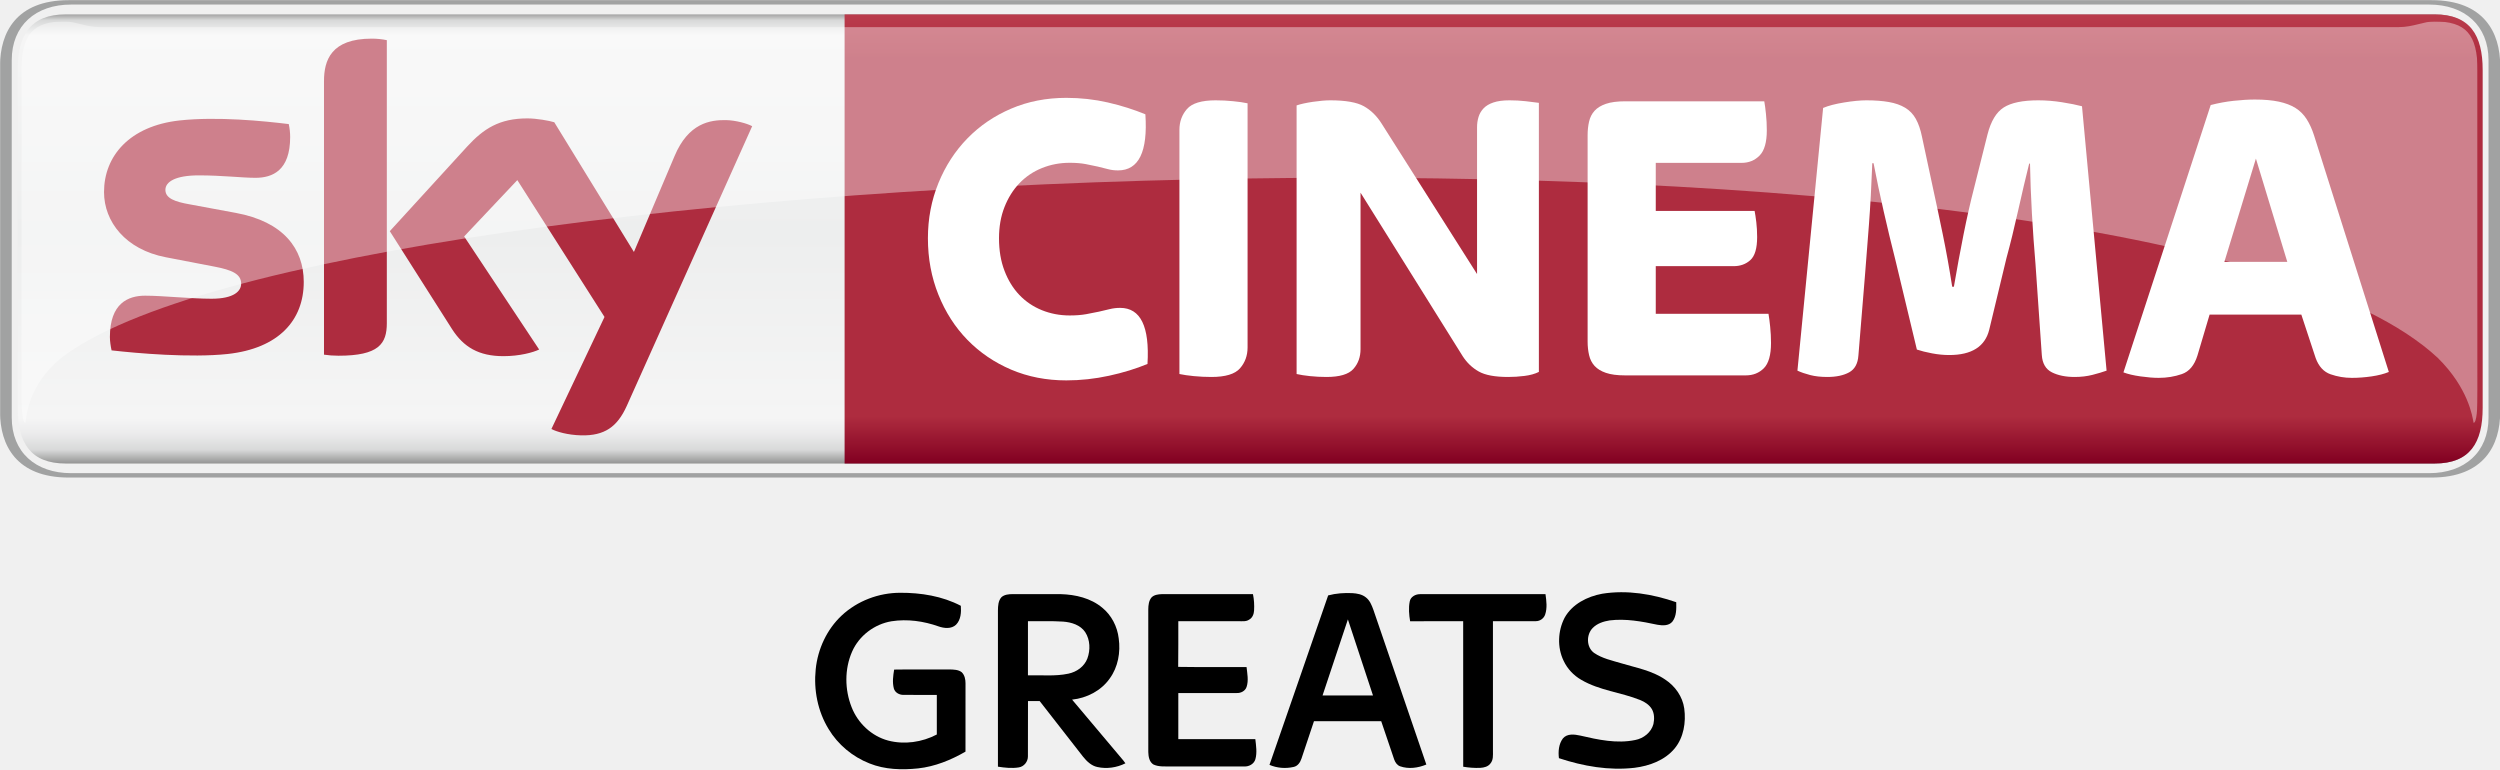
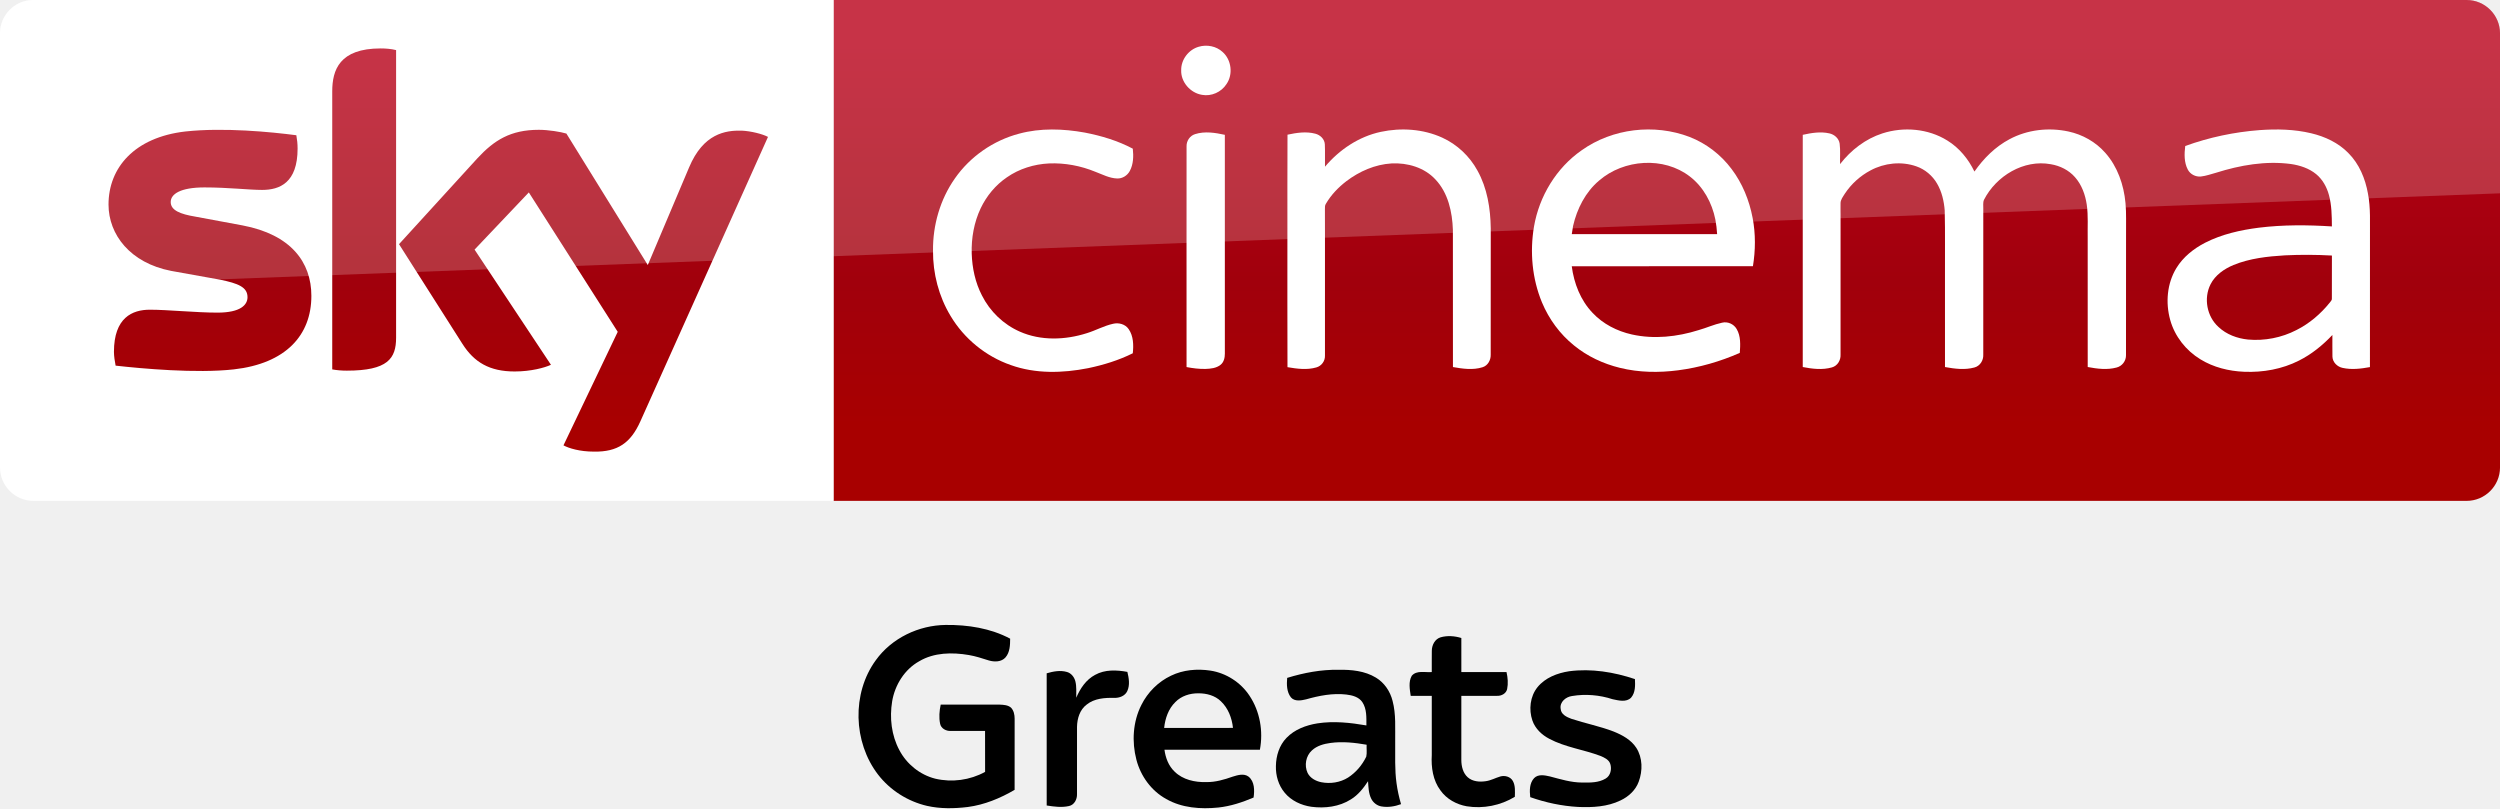
- <svg xmlns="http://www.w3.org/2000/svg" id="svg8519" width="2372.4" height="730" version="1.1" viewBox="0 0 2372.4 730">
-   <defs id="defs8521">
-     <clipPath id="clipPath1252">
-       <path id="path1254" d="m411.59 515.35h94.948v18.13h-94.948v-18.13z" />
-     </clipPath>
-     <clipPath id="clipPath1288">
-       <path id="path1290" d="m412.39 532.67h93.284v-15.246h-93.284v15.246z" />
-     </clipPath>
-     <clipPath id="clipPath1292">
-       <path id="path1294" d="m412.39 517.42h93.284v15.245h-93.284v-15.245z" />
-     </clipPath>
-     <linearGradient id="linearGradient1236" x2="1" gradientTransform="matrix(0 17.057 17.057 0 474.76 515.89)" gradientUnits="userSpaceOnUse">
-       <stop id="stop1238" stop-color="#820021" offset="0" />
-       <stop id="stop1240" stop-color="#ae2c3f" offset=".104" />
-       <stop id="stop1242" stop-color="#ae2c3f" offset=".902" />
-       <stop id="stop1244" stop-color="#ba3c4c" offset="1" />
-     </linearGradient>
-     <clipPath id="clipPath1202">
-       <path id="path1204" d="m411.59 515.35h94.948v18.13h-94.948v-18.13z" />
-     </clipPath>
-     <clipPath id="clipPath1214">
-       <path id="path1216" d="m505.84 530.72h0.017v-0.016h-0.017v0.016z" />
-     </clipPath>
-     <linearGradient id="linearGradient1178" x2="1" gradientTransform="matrix(0 -17.343 17.343 0 459.06 533.09)" gradientUnits="userSpaceOnUse">
-       <stop id="stop1180" stop-color="#868685" offset="0" />
-       <stop id="stop1182" stop-color="#d8d9d9" offset=".02" />
-       <stop id="stop1184" stop-color="#f5f5f5" offset=".052" />
-       <stop id="stop1186" stop-color="#edeeee" offset=".488" />
-       <stop id="stop1188" stop-color="#f5f5f5" offset=".895" />
-       <stop id="stop1190" stop-color="#ebebec" offset=".929" />
-       <stop id="stop1192" stop-color="#d8d9d9" offset=".964" />
-       <stop id="stop1194" stop-color="#868685" offset="1" />
+ <svg xmlns="http://www.w3.org/2000/svg" xmlns:xlink="http://www.w3.org/1999/xlink" id="svg68" width="1872.2pt" height="605.25pt" version="1.1" viewBox="0 0 1872.2 605.25">
+   <defs id="defs72">
+     <linearGradient id="linearGradient4591" x1="-8600.5" x2="-8600.5" y1="-4687.6" y2="-4591.4" gradientTransform="matrix(-2.9812 0 0 -2.9812 -24493 -13655)" gradientUnits="userSpaceOnUse" xlink:href="#a-8" />
+     <linearGradient id="a-8" x1="-8600.5" x2="-8600.5" y1="-4687.6" y2="-4591.4" gradientTransform="matrix(-2.9812 0 0 -2.9812 -24493 -13655)" gradientUnits="userSpaceOnUse">
+       <stop id="stop2-5" stop-color="#a80000" offset="0" />
+       <stop id="stop4555" stop-color="#a1000c" offset=".381" />
+       <stop id="stop4-1" stop-color="#b90019" offset="1" />
    </linearGradient>
  </defs>
-   <g id="layer1" transform="translate(-192.09 474.88)">
-     <g id="g4201" transform="matrix(19.99 0 0 19.99 -3647.6 -5121.6)">
-       <g id="g1166" transform="matrix(1.25 0 0 -1.25 -322.4 899.31)">
-         <g id="g1168">
-           <g id="g1174">
-             <g id="g1176">
-               <path id="path1196" d="m414.08 532.94c-1.345 0-1.823-0.794-1.823-2.114v-12.829c0-1.32 0.478-2.114 1.823-2.114h89.96c1.345 0 1.822 0.794 1.822 2.114v12.829c0 1.32-0.477 2.114-1.822 2.114h-89.96z" fill="url(#linearGradient1178)" />
-             </g>
-           </g>
-         </g>
-       </g>
-       <g id="g1198" transform="matrix(1.25 0 0 -1.25 -322.4 899.31)">
-         <g id="g1200" clip-path="url(#clipPath1202)">
-           <g id="g1206" transform="translate(503.93 515.35)">
-             <path id="path1208" d="m0 0c1.996 0 2.605 1.241 2.605 2.482v13.166c0 1.241-0.609 2.482-2.605 2.482h-89.738c-1.997 0-2.605-1.241-2.605-2.482v-13.166c0-1.241 0.608-2.482 2.605-2.482h89.738zm-89.646 0.167c-1.344 0-2.254 0.793-2.254 2.114v13.568c0 1.321 0.91 2.114 2.254 2.114h89.554c1.344 0 2.254-0.793 2.254-2.114v-13.568c0-1.321-0.91-2.114-2.254-2.114h-89.554z" fill="#a1a2a2" />
-           </g>
-           <g id="g1210">
-             <g id="g1218">
-               <g id="g1220" clip-path="url(#clipPath1214)" opacity=".8" />
-             </g>
-           </g>
-         </g>
-       </g>
-       <g id="g1224" transform="matrix(1.25 0 0 -1.25 -322.4 899.31)">
-         <g id="g1226">
-           <g id="g1232">
-             <g id="g1234">
-               <path id="path1246" d="m443.66 532.94v-17.057h60.388c1.345 0 1.822 0.794 1.822 2.114v12.829c0 1.32-0.477 2.114-1.822 2.114h-60.388z" fill="url(#linearGradient1236)" />
-             </g>
-           </g>
-         </g>
-       </g>
-       <g id="g1248" transform="matrix(1.25 0 0 -1.25 -322.4 899.31)">
-         <g id="g1250" clip-path="url(#clipPath1252)">
-           <g id="g1256" transform="translate(452.08 519.04)">
-             <path id="path1258" d="m0 0c-0.756 0-1.454 0.136-2.093 0.408-0.639 0.273-1.192 0.649-1.661 1.129-0.469 0.481-0.836 1.052-1.102 1.714s-0.4 1.377-0.4 2.146c0 0.747 0.134 1.446 0.4 2.098 0.266 0.651 0.633 1.217 1.102 1.697 0.469 0.481 1.022 0.857 1.661 1.129 0.639 0.273 1.337 0.409 2.093 0.409 0.543 0 1.07-0.059 1.581-0.176 0.512-0.118 0.985-0.268 1.422-0.449 0.096-1.42-0.25-2.13-1.038-2.13-0.139 0-0.266 0.016-0.384 0.048-0.117 0.032-0.245 0.064-0.383 0.096-0.139 0.032-0.293 0.064-0.463 0.096-0.171 0.032-0.373 0.049-0.607 0.049-0.373 0-0.724-0.067-1.055-0.201-0.33-0.133-0.614-0.326-0.854-0.576-0.24-0.251-0.429-0.553-0.567-0.905-0.139-0.352-0.208-0.748-0.208-1.185 0-0.46 0.069-0.871 0.208-1.233 0.138-0.363 0.327-0.67 0.567-0.921s0.524-0.443 0.854-0.577c0.331-0.133 0.682-0.2 1.055-0.2 0.234 0 0.442 0.016 0.623 0.048s0.343 0.064 0.487 0.096 0.28 0.064 0.407 0.096c0.128 0.032 0.261 0.048 0.4 0.048 0.777 0 1.123-0.71 1.038-2.13-0.437-0.181-0.924-0.331-1.462-0.448s-1.078-0.176-1.621-0.176" fill="#fff" />
-           </g>
-           <g id="g1260" transform="translate(457.59 519.17)">
-             <path id="path1262" d="m0 0c-0.224 0-0.445 0.011-0.663 0.032s-0.402 0.048-0.551 0.08v9.273c0 0.309 0.096 0.573 0.287 0.792 0.192 0.219 0.554 0.329 1.087 0.329 0.223 0 0.444-0.011 0.663-0.033 0.218-0.021 0.402-0.048 0.551-0.08v-9.272c0-0.31-0.096-0.574-0.288-0.793-0.191-0.219-0.554-0.328-1.086-0.328" fill="#fff" />
-           </g>
-           <g id="g1264" transform="translate(461.96 519.17)">
-             <path id="path1266" d="m0 0c-0.213 0-0.421 0.011-0.623 0.032-0.203 0.021-0.373 0.048-0.511 0.08v10.201c0.159 0.054 0.367 0.099 0.623 0.137 0.255 0.037 0.473 0.056 0.655 0.056 0.585 0 1.011-0.075 1.278-0.225 0.266-0.149 0.489-0.368 0.671-0.656l3.626-5.717v5.573c0 0.138 0.018 0.269 0.056 0.392 0.037 0.123 0.101 0.232 0.191 0.328 0.091 0.096 0.216 0.171 0.376 0.224 0.159 0.054 0.362 0.081 0.607 0.081 0.213 0 0.418-0.011 0.615-0.033 0.197-0.021 0.364-0.042 0.503-0.063v-10.218c-0.149-0.075-0.33-0.125-0.543-0.152s-0.421-0.04-0.623-0.04c-0.501 0-0.874 0.069-1.118 0.208-0.246 0.139-0.448 0.331-0.607 0.577l-3.882 6.214v-5.942c0-0.299-0.091-0.55-0.272-0.753s-0.522-0.304-1.022-0.304" fill="#fff" />
-           </g>
-           <g id="g1268" transform="translate(473.3 519.23)">
-             <path id="path1270" d="m0 0c-0.298 0-0.541 0.032-0.727 0.096s-0.33 0.152-0.431 0.264c-0.102 0.112-0.171 0.248-0.208 0.409-0.037 0.16-0.056 0.33-0.056 0.512v7.847c0 0.182 0.019 0.353 0.056 0.513s0.106 0.296 0.208 0.408c0.101 0.112 0.245 0.2 0.431 0.264s0.429 0.096 0.727 0.096h5.287c0.022-0.117 0.043-0.277 0.064-0.48 0.022-0.203 0.032-0.411 0.032-0.624 0-0.449-0.09-0.767-0.271-0.953-0.182-0.187-0.41-0.281-0.687-0.281h-3.259v-1.825h3.754c0.021-0.107 0.043-0.249 0.064-0.425s0.032-0.366 0.032-0.568c0-0.427-0.086-0.718-0.256-0.873s-0.383-0.232-0.639-0.232h-2.955v-1.81h4.281c0.021-0.118 0.043-0.28 0.064-0.488 0.021-0.209 0.032-0.414 0.032-0.617 0-0.459-0.091-0.779-0.272-0.961-0.181-0.181-0.41-0.272-0.686-0.272h-4.585z" fill="#fff" />
-           </g>
-           <g id="g1272" transform="translate(480.98 519.17)">
-             <path id="path1274" d="m0 0c-0.245 0-0.461 0.024-0.647 0.072-0.187 0.048-0.349 0.104-0.487 0.168l0.976 9.977c0.203 0.086 0.469 0.155 0.799 0.208 0.33 0.054 0.612 0.081 0.846 0.081 0.33 0 0.615-0.022 0.854-0.065 0.24-0.042 0.445-0.114 0.615-0.216 0.17-0.101 0.306-0.243 0.407-0.424 0.101-0.182 0.178-0.406 0.232-0.673l0.415-1.937c0.117-0.534 0.242-1.124 0.375-1.77s0.253-1.311 0.359-1.994h0.064c0.117 0.683 0.239 1.345 0.367 1.986s0.261 1.228 0.399 1.761l0.51 2.034c0.128 0.502 0.332 0.844 0.614 1.025 0.282 0.182 0.721 0.273 1.316 0.273 0.298 0 0.598-0.025 0.901-0.073s0.556-0.098 0.758-0.152l0.934-10.041c-0.149-0.053-0.328-0.107-0.535-0.16-0.208-0.053-0.434-0.08-0.679-0.08-0.341 0-0.629 0.059-0.863 0.176-0.234 0.118-0.362 0.337-0.383 0.657l-0.24 3.459c-0.053 0.609-0.098 1.246-0.136 1.914-0.037 0.667-0.061 1.299-0.072 1.898h-0.032c-0.138-0.556-0.279-1.156-0.423-1.802s-0.29-1.241-0.439-1.786l-0.655-2.722c-0.16-0.641-0.666-0.961-1.518-0.961-0.213 0-0.431 0.021-0.655 0.064-0.223 0.042-0.415 0.09-0.575 0.144l-0.814 3.395c-0.16 0.63-0.309 1.249-0.447 1.858-0.139 0.608-0.267 1.217-0.384 1.825h-0.048c-0.032-0.854-0.074-1.636-0.128-2.346-0.053-0.71-0.101-1.321-0.143-1.833l-0.256-3.123c-0.021-0.31-0.138-0.523-0.351-0.641-0.214-0.117-0.49-0.176-0.831-0.176" fill="#fff" />
-           </g>
-           <g id="g1276" transform="translate(496.06 523.54)">
-             <path id="path1278" d="m0 0h2.39l-1.192 3.923-1.198-3.923zm-2.492-4.404c-0.202 0-0.434 0.019-0.694 0.056-0.262 0.037-0.477 0.088-0.647 0.152l3.314 10.153c0.288 0.075 0.579 0.129 0.873 0.161s0.563 0.048 0.809 0.048c0.352 0 0.654-0.027 0.905-0.08 0.251-0.054 0.462-0.134 0.633-0.241s0.312-0.248 0.424-0.424 0.206-0.382 0.281-0.617l2.84-8.984c-0.181-0.075-0.399-0.131-0.655-0.168-0.255-0.037-0.506-0.056-0.75-0.056-0.278 0-0.546 0.045-0.807 0.136s-0.45 0.296-0.567 0.617l-0.544 1.649h-3.484l-0.461-1.553c-0.117-0.374-0.314-0.609-0.591-0.705s-0.57-0.144-0.879-0.144" fill="#fff" />
-           </g>
-           <g id="g1280" transform="translate(423.12 522.78)">
-             <path id="path1282" d="m0 0c0-1.46-0.955-2.527-2.894-2.738-1.404-0.15-3.438 0.027-4.404 0.138-0.036 0.158-0.064 0.354-0.064 0.508 0 1.278 0.691 1.569 1.338 1.569 0.672 0 1.73-0.116 2.518-0.116 0.865 0 1.129 0.294 1.129 0.573 0 0.367-0.349 0.52-1.021 0.648l-1.839 0.354c-1.531 0.293-2.348 1.352-2.348 2.476 0 1.366 0.967 2.509 2.868 2.72 1.438 0.155 3.187-0.02 4.148-0.138 0.035-0.165 0.053-0.321 0.053-0.492 0-1.274-0.671-1.549-1.319-1.549-0.497 0-1.269 0.093-2.15 0.093-0.897 0-1.269-0.248-1.269-0.55 0-0.319 0.355-0.451 0.916-0.549l1.758-0.326c1.806-0.333 2.58-1.359 2.58-2.621m3.155-1.568c0-0.783-0.307-1.235-1.836-1.235-0.203 0-0.38 0.015-0.55 0.04v10.39c0 0.789 0.269 1.612 1.813 1.612 0.194 0 0.391-0.02 0.573-0.058v-10.749zm6.25-4.019c0.2-0.103 0.612-0.227 1.131-0.241 0.886-0.019 1.371 0.321 1.73 1.116l4.764 10.626c-0.197 0.106-0.631 0.223-0.988 0.231-0.612 0.011-1.434-0.114-1.96-1.367l-1.543-3.641-3.025 4.927c-0.195 0.06-0.671 0.146-1.021 0.146-1.067 0-1.665-0.394-2.284-1.066l-2.941-3.217 2.366-3.723c0.437-0.678 1.013-1.024 1.949-1.024 0.612 0 1.121 0.139 1.357 0.252l-2.848 4.295 2.019 2.139 3.311-5.197-2.017-4.256z" fill="#ae2c3f" />
-           </g>
-           <g id="g1284">
-             <g id="g1296">
-               <g id="g1298" clip-path="url(#clipPath1288)" opacity=".4">
-                 <g id="g1300">
-                   <g id="g1302">
-                     <g id="g1304" clip-path="url(#clipPath1292)">
-                       <g id="g1306" transform="translate(504.17 519.89)">
-                         <path id="path1308" d="m0 0c1.156-1.145 1.313-2.225 1.354-2.463 0.114 0 0.156 0.506 0.156 1.261l-4e-3 12.109c0 1.402-0.456 1.876-1.644 1.876-0.402 0-0.804-0.216-1.339-0.216h-87.31c-0.536 0-0.938 0.216-1.34 0.216-1.187 0-1.643-0.474-1.643-1.876l-4e-3 -12.109c0-0.755 0.041-1.261 0.155-1.261 0.041 0.238 0.076 1.402 1.354 2.463 10.208 7.878 79.259 10.296 90.265 0" fill="#fff" />
-                       </g>
-                     </g>
-                   </g>
-                 </g>
-               </g>
-             </g>
-           </g>
-         </g>
-       </g>
+   <g id="g4530-1">
+     <path id="path7-6" d="m624.21 9e-5h1223c13.753 0 25.006 11.253 25.006 25.006v325.08c0 13.753-11.253 25.006-25.006 25.006h-1223z" fill="url(#linearGradient4591)" stroke-width="2.981" />
+     <path id="path14-6-7" d="m624.21 375.09h-599.2c-13.753 0-25.006-11.253-25.006-25.006v-325.39c0-13.128 10.94-24.693 24.693-24.693h599.52z" fill="#fff" stroke-width="3.126" />
+     <g id="g4693-3" transform="matrix(.75012 0 0 .75012 0 -6e-5)" fill="#fff">
+       <path id="path4-94" d="m1196.8 46.657c8.08-2.39 17.44-0.61 23.7 5.16 8.96 7.84 10.76 22.47 3.9 32.22-5.08 7.92-15.03 12.37-24.3 10.66-11.61-1.81-21.3-12.73-20.86-24.62-0.19-10.58 7.4-20.56 17.56-23.42z" />
+       <path id="path6-9" d="m1017.4 133.46c21.37-5.8 43.96-4.99 65.59-1.1 16.56 3.21 33.02 8.13 47.94 16.07 0.82 7.45 0.64 15.53-3.01 22.28-2.45 4.57-7.4 7.7-12.63 7.47-7.67-0.23-14.56-3.99-21.59-6.62-14.68-6.05-30.63-9.09-46.51-8.39-14.87 0.74-29.66 5.3-41.92 13.84-11.33 7.69-20.34 18.59-26.21 30.93-6.65 14.05-9.41 29.77-8.95 45.25 0.46 14.4 3.53 28.88 10.19 41.73 7.95 15.91 21.5 28.99 37.82 36.15 20.99 9.32 45.36 8.45 66.93 1.55 8.87-2.71 17.08-7.36 26.16-9.37 5.62-1.4 12.21 0.36 15.57 5.29 4.85 6.95 5.01 16.04 4.14 24.15-14.07 7.02-29.27 11.67-44.63 14.88-25.46 5.02-52.52 5.76-77.23-3.13-24.95-8.67-46.58-26.38-60.09-49.06-11.77-19.51-17.68-42.39-17.5-65.12-0.26-25.49 7.13-51.2 21.84-72.12 15.21-21.84 38.36-37.9 64.09-44.68z" />
+       <path id="path8-5" d="m1378.5 131.64c20.37-4.35 42.33-2.9 61.39 5.79 14.88 6.78 27.32 18.57 35.15 32.9 9.75 17.49 12.97 37.77 13.25 57.57 0 42.06 0.05 84.12-0.05 126.18 0.17 5.36-2.82 10.92-8.15 12.55-9.57 3.04-19.87 1.53-29.55-0.18-0.06-45.61 0.03-91.23-0.05-136.84-0.58-17.92-4.72-37.02-17.41-50.43-11.02-11.97-27.92-16.85-43.82-16.02-16.43 0.97-32.11 7.86-45.12 17.73-8.09 6.21-15.3 13.73-20.45 22.57-1.14 1.63-0.91 3.67-0.96 5.55 0.08 8.56 0.01 17.11 0.05 25.67 0.02 40.13 0.01 80.26-0.01 120.39 0.21 5.36-3.46 10.34-8.62 11.75-9.37 2.72-19.36 1.35-28.8-0.26-0.16-43.48-0.07-86.96-0.08-130.44 0.08-33.89-0.12-67.78 0.1-101.66 9.07-1.94 18.68-3.43 27.8-0.98 4.91 1.26 9.25 5.39 9.48 10.67 0.35 7.42-0.01 14.85 0.15 22.28 14.33-17.02 33.79-30.09 55.7-34.79z" />
+       <path id="path10-6" d="m1579.1 150c30.74-21.87 72.51-26.73 107.67-13.3 16.58 6.46 31.22 17.69 41.88 31.93 10.87 14.34 17.8 31.44 21.11 49.08 3.01 15.84 2.86 32.18 0.27 48.06-60.29 0.07-120.59 0-180.88 0.04 2.21 17.04 8.77 33.95 20.77 46.51 10.38 11.11 24.48 18.3 39.23 21.59 22.1 4.92 45.28 2.4 66.72-4.37 7.84-2.21 15.32-5.66 23.31-7.37 5.57-1.42 11.72 1.3 14.58 6.26 4.25 7.17 3.74 15.87 3.17 23.87-19.57 8.63-40.34 14.62-61.56 17.38-19.3 2.53-39.12 2.24-58.08-2.43-16.65-4.06-32.58-11.5-45.88-22.37-14.06-11.32-25.03-26.31-31.98-42.94-9.86-23.76-12.22-50.39-7.98-75.68 5.19-30.3 22.29-58.65 47.65-76.26m17.36 30.27c-13.64 11.51-22.05 28.12-25.99 45.33-0.44 2.72-0.87 5.44-1.29 8.17 48.37 0 96.74-0.01 145.11 0-0.3-4.91-0.85-9.79-1.77-14.63-3.32-16.57-11.88-32.49-25.42-42.9-26.12-20.22-66.03-17.3-90.64 4.03z" />
+       <path id="path12-39" d="m1879.3 133.17c21.25-6.87 45.68-4.8 64.78 7.1 11.91 7.31 21.04 18.49 27.09 31 9.14-13.12 20.8-24.75 35.02-32.29 17.83-9.56 39.11-11.94 58.81-7.71 14.06 3.02 27.23 10.4 36.75 21.24 12.31 13.79 18.58 32.08 20.24 50.29 0.97 10.37 0.4 20.8 0.55 31.21-0.04 40.16 0.05 80.34-0.06 120.5 0.17 5.76-3.84 11.05-9.43 12.42-9.4 2.54-19.36 1.27-28.79-0.52 0.01-42.8-0.01-85.61-0.02-128.42-0.23-11.22 0.66-22.52-0.93-33.67-1.46-9.94-5.03-19.84-11.76-27.44-6.16-7.04-14.97-11.41-24.12-12.93-27.02-5.03-54.58 11.73-66.73 35.54-1.21 2.79-0.57 5.94-0.69 8.89 0.02 48.58 0.05 97.16-0.02 145.74 0.28 5.65-3.22 11.29-8.82 12.76-9.59 2.65-19.77 1.3-29.4-0.44-0.01-29.46-0.01-58.92-0.01-88.38-0.17-22.64 0.32-45.29-0.26-67.92-0.73-9.29-2.85-18.66-7.59-26.77-4.58-7.96-12.01-14.27-20.7-17.29-14.94-5.25-31.92-3.43-45.78 4.04-10.33 5.46-19.26 13.56-25.69 23.31-1.78 2.98-4.3 5.92-4.24 9.58-0.1 3.75 0.03 7.5 0.02 11.25 0.04 46.59 0.01 93.19-0.01 139.78 0.3 5.58-3.05 11.21-8.58 12.75-9.48 2.73-19.63 1.5-29.16-0.36 0-50.27-0.03-100.54 0-150.8 0.02-27.01-0.01-54.02 0.01-81.03 8.65-1.91 17.74-3.44 26.53-1.45 5.05 1.07 9.59 5.03 10.31 10.32 0.86 6.75 0.19 13.59 0.4 20.37 10.8-13.94 25.39-25.23 42.28-30.67z" />
+       <path id="path14-4" d="m2255.9 129.89c17.19-1.23 34.69-0.86 51.52 3.17 13.74 3.27 27.14 9.51 37.07 19.76 10.85 10.79 16.89 25.54 19.55 40.42 2.85 14.42 1.83 29.17 2.01 43.77-0.02 43.16 0.03 86.32-0.03 129.48-8.95 1.65-18.28 2.8-27.26 0.8-5.34-1.09-10.03-5.64-10.18-11.26-0.16-7.2 0.01-14.4-0.05-21.59-9.66 10.19-20.7 19.21-33.29 25.52-16.85 8.58-36.04 12-54.84 11.19-15.27-0.63-30.64-4.41-43.72-12.49-14.38-8.77-25.53-22.9-30.05-39.19-4.79-17.16-3.22-36.51 6.17-51.87 6.78-11.09 17.31-19.42 28.76-25.31 16.65-8.48 35.14-12.62 53.58-14.98 24.17-2.98 48.62-2.81 72.9-1.26-0.09-10.48-0.18-21.12-2.94-31.31-2.15-7.96-6.31-15.56-12.73-20.85-7.15-5.88-16.23-8.83-25.27-10.16-25.14-3.34-50.68 1.14-74.67 8.72-5.04 1.38-10 3.18-15.2 3.77-5.25 0.51-10.64-2.24-13.06-6.95-3.77-7.19-3.52-15.68-2.55-23.51 23.88-8.65 48.96-13.95 74.28-15.87m25.3 125.03c-17.4 1.05-35.09 2.99-51.35 9.62-9.34 3.91-18.36 10.1-23 19.37-7.01 13.91-3.62 32.09 7.98 42.52 7.95 7.51 18.67 11.45 29.43 12.56 16.59 1.49 33.6-1.83 48.41-9.5 13.04-6.54 24.33-16.26 33.43-27.61 0.8-1.14 2.07-2.21 1.91-3.77 0.07-14.33-0.06-28.67 0.05-42.99-15.61-0.88-31.25-0.94-46.86-0.2z" />
+       <path id="path16-6" d="m1193.1 133.91c9.65-3.09 20.03-1.43 29.72 0.69 0 34.69-0.02 69.38 0 104.07 0.04 38.13-0.02 76.25 0.01 114.38 0.03 4.08-0.97 8.55-4.34 11.2-4.23 3.37-9.94 3.91-15.15 4.07-6.31 0.12-12.58-0.67-18.75-1.87-0.05-42.1-0.02-84.19-0.02-126.29 0.03-31.39-0.05-62.78 0.03-94.17-0.12-5.36 3.32-10.5 8.5-12.08z" />
    </g>
-     <g id="#000000ff" transform="matrix(1.0173 0 0 1.0173 869.25 -82.731)">
-       <path id="path5" d="m828.91 168.37c23.2-3.73 47.05 0.27 69.08 7.91 0.11 6.14 0.35 13-3.61 18.13-3.36 4.02-9.18 3.72-13.85 2.91-14.63-3.11-29.65-5.92-44.65-4.07-5.69 0.91-11.57 2.77-15.71 6.97-6.25 6.18-6.15 18.1 1.22 23.38 7.54 5.14 16.66 7.04 25.28 9.62 13.91 4.22 28.76 6.8 40.97 15.18 9.31 6.08 16.28 15.9 17.83 27.04 1.72 12.82-0.5 26.93-8.89 37.16-9.15 11.12-23.54 16.38-37.46 18.13-23.82 2.76-47.95-1.46-70.56-8.97-0.79-6.27-0.19-13.25 3.73-18.44 3.98-4.72 10.82-3.81 16.19-2.63 16.7 3.88 34.14 7.71 51.26 4.12 7.76-1.48 14.93-7.1 16.98-14.91 0.97-4.61 0.94-9.76-1.49-13.94-2.43-4.04-6.56-6.68-10.83-8.43-18.01-7.24-38.11-8.88-55.03-18.87-7.1-4.06-12.92-10.26-16.41-17.67-6.11-12.54-5.46-27.92 0.9-40.23 7.04-12.74 21.18-19.83 35.05-22.39z" />
-       <path id="path7" d="m119.49 188.69c14.61-13.67 34.57-21.19 54.52-21.21 19.41-0.09 39.29 3.07 56.63 12.14 0.47 6.08 0.06 13.03-4.45 17.63-4.32 4.14-11.06 3.44-16.26 1.61-14.01-4.96-29.2-7.11-43.95-4.81-15.9 2.65-30.25 13.44-36.74 28.26-7.18 16.26-6.97 35.48-0.47 51.91 5.78 14.86 18.57 26.97 34.06 31.11 15.15 3.97 31.6 1.58 45.41-5.65 0.02-12.31 0.01-24.61 0-36.92-10.4-0.04-20.8 0.04-31.19-0.03-3.74 0.03-7.78-2.11-8.86-5.88-1.56-5.8-0.71-11.91 0.24-17.73 17.19-0.28 34.39-0.03 51.59-0.13 3.86 0.12 8.17 0.11 11.39 2.55 2.81 2.65 3.62 6.75 3.6 10.47-0.03 21.22 0.01 42.44-0.03 63.66-13.6 7.84-28.49 13.92-44.2 15.63-15.21 1.59-31.07 1.14-45.42-4.66-15.69-6.19-29.34-17.51-38.04-31.99-10.16-16.54-14.07-36.57-12.06-55.79 1.9-18.85 10.35-37.17 24.23-50.17z" />
-       <path id="path9" d="m573.29 169.93c7.34-1.97 15.01-2.47 22.58-2.12 4.37 0.28 8.99 1.07 12.5 3.88 3.79 2.84 5.57 7.44 7.14 11.75 16.43 48.09 32.98 96.14 49.36 144.25-7.68 3.18-16.47 4.44-24.47 1.65-2.78-1.01-4.56-3.67-5.51-6.36-4.13-11.88-7.98-23.86-12.12-35.74-20.9 0.02-41.8 0.02-62.7 0-3.94 11.62-7.74 23.28-11.66 34.9-1.14 3.54-3.54 7.07-7.42 7.82-7.39 1.69-15.46 1.05-22.43-1.96 18.19-52.71 36.62-105.33 54.73-158.07m18.41 22.37c-7.88 23.65-15.79 47.3-23.64 70.96 15.68-0.04 31.36 0.01 47.04-0.02-7.73-23.67-15.55-47.31-23.4-70.94z" />
-       <path id="path11" d="m268.59 171.54c2.81-2.48 6.8-2.77 10.38-2.81 15.01 0.05 30.02 0 45.03 0.02 13.65 0.4 27.88 3.7 38.56 12.65 8.65 7.02 14.05 17.58 15.35 28.58 1.84 12.95-0.6 26.85-8.43 37.53-8.01 11.36-21.38 18.2-35.05 19.64 15.28 18.16 30.57 36.32 45.86 54.47 1.37 1.57 2.72 3.18 3.88 4.93-8.03 4.03-17.4 5.42-26.2 3.46-5.54-1.16-9.82-5.3-13.26-9.56-13.54-17.3-26.96-34.69-40.53-51.96-3.63 0.02-7.26 0.01-10.89-0.01-0.12 17.18 0.04 34.35-0.07 51.53 0.09 4.95-3.65 9.7-8.63 10.38-6.41 1.01-12.97 0.3-19.34-0.7v-145.69c0.06-4.3 0.26-9.13 3.34-12.46m24.66 22.47c0 16.82 0.01 33.65-0.01 50.47 12.58-0.36 25.37 1.12 37.77-1.56 7.71-1.59 14.88-6.66 17.69-14.2 2.87-7.84 2.62-17.28-1.98-24.42-4.49-6.8-12.93-9.36-20.67-9.93-10.92-0.72-21.87-0.23-32.8-0.36z" />
-       <path id="path13" d="m408.67 171.67c2.46-2.35 6.08-2.77 9.33-2.92h85.15c1.03 5 1.33 10.13 1.04 15.23-0.17 3.31-1.52 6.91-4.6 8.55-2.82 1.99-6.4 1.41-9.64 1.48-18.81-0.02-37.63-0.01-56.44-0.01-0.08 14.2 0.14 28.4-0.12 42.6 21.25 0.35 42.52 0.05 63.78 0.15 0.65 6.12 2.04 12.53 0.03 18.54-1.22 3.79-5.34 5.88-9.15 5.71h-54.54c-0.01 14.33-0.01 28.67 0 43h71.84c0.71 6.15 1.74 12.56 0.08 18.65-1.25 4.52-6 7.12-10.5 6.84-22.65 0.03-45.29 0-67.93 0.01-5.55-0.15-11.47 0.58-16.66-1.82-3.92-2.4-4.73-7.42-4.83-11.65-0.04-44.35 0.01-88.69-0.02-133.04 0.05-3.92 0.46-8.26 3.18-11.32z" />
-       <path id="path15" d="m649.39 175.54c0.8-4.4 5.45-6.81 9.61-6.77 39-0.05 78.01-0.01 117.02-0.02 0.87 6.24 1.75 12.85-0.29 18.96-1.17 3.65-4.78 6.24-8.6 6.25-13.37 0.1-26.75 0.01-40.13 0.04 0 40.33-0.01 80.67 0.01 121 0.01 3.94 0.43 8.41-2.3 11.65-2.19 3.03-6.04 3.95-9.56 4.15-5.31 0.23-10.64-0.19-15.88-1.06-0.05-45.24 0-90.49-0.03-135.73-16.49 0.01-32.99-0.07-49.49 0.04-1.02-6.08-1.58-12.42-0.36-18.51z" />
+     <path id="path18-0-7" d="m421.97 333.52c4.064 2.188 12.19 4.689 22.818 4.689 17.817 0.313 27.507-6.564 34.696-22.505l95.648-213.18c-4.064-2.188-12.816-4.376-19.692-4.689-12.19-0.313-28.757 2.188-39.384 27.507l-30.945 73.142-60.952-98.461c-4.064-1.25-13.441-2.813-20.63-2.813-21.255 0-33.445 7.814-45.948 21.255l-58.764 64.39 47.511 74.705c8.752 13.753 20.317 20.63 39.072 20.63 12.19 0 22.505-2.813 27.194-5.001l-57.201-86.27 40.635-42.823 66.578 104.4zm-125.34-80.644c0 15.629-6.252 24.693-36.884 24.693-4.064 0-7.502-0.313-10.94-0.938v-208.17c0-15.941 5.314-32.195 36.258-32.195 3.751 0 7.814 0.313 11.565 1.25zm-63.452-31.257c0 29.382-19.067 50.637-58.139 55.013-28.132 3.126-69.079-0.625-88.458-2.813-0.625-3.126-1.25-7.189-1.25-10.315 0-25.631 13.753-31.57 26.881-31.57 13.441 0 34.696 2.188 50.637 2.188 17.504 0 22.505-5.939 22.505-11.565 0-7.502-6.877-10.315-20.63-13.128l-36.571-6.564c-30.632-5.939-46.886-27.194-46.886-49.699 0-27.506 19.38-50.324 57.513-54.7 28.757-3.126 64.078 0.313 83.145 2.813 0.625 3.438 0.938 6.564 0.938 10.002 0 25.631-13.441 30.945-26.569 30.945-10.002 0-25.318-1.875-43.135-1.875-18.129 0-25.318 5.001-25.318 10.94 0 6.252 7.189 9.065 18.442 10.94l35.321 6.564c36.259 6.877 51.575 27.507 51.575 52.825" fill="url(#linearGradient4591)" stroke-width="2.981" />
+     <path id="path4541-6" d="m25.006 0c-13.753 0-25.006 11.253-25.006 25.006v226.3c0-20.005 16.003-36.509 36.008-37.259l1836.2-69.266v-119.78c0-13.753-11.253-25.006-25.006-25.006z" fill="#fff" opacity=".2" />
+   </g>
+   <g id="g4525" transform="matrix(.94209 0 0 .94209 54.205 35.047)">
+     <g id="#000000ff-7" transform="matrix(.79664 0 0 .79664 577.92 437.08)">
+       <path id="path2" d="m76.3 63.34c15.85-22 42.77-34.85 69.69-35.1 22.02-0.24 44.68 3.23 64.31 13.69-0.05 6.43-0.21 13.58-4.66 18.71-4.06 4.64-11.05 4.66-16.54 3.05-6.61-2.08-13.21-4.28-20.06-5.44-16.53-2.81-34.64-2.59-49.45 6.2-14.66 8.14-24.26 23.61-27.03 39.94-2.71 16.46-0.77 34 7.21 48.82 7.29 13.88 20.5 24.55 35.73 28.41 16.66 3.96 34.79 1.53 49.79-6.76-0.1-13.62-0.02-27.24-0.04-40.85-11.45-0.03-22.89 0.01-34.33-0.01-4.52 0.22-9.54-2.4-10.5-7.11-1.33-6.3-0.76-12.89 0.57-19.15 19.65 0.02 39.31 0 58.96 0.01 3.86 0.16 8.17 0.39 11.23 3.04 2.78 2.94 3.61 7.18 3.59 11.11-0.04 23.63 0 47.26-0.03 70.89-14.36 8.41-30.12 14.92-46.71 17.11-13.51 1.62-27.41 1.91-40.75-1.14-19.17-4.46-36.76-15.6-48.8-31.2-24.86-32.31-26.38-81.13-2.18-114.22z" />
+       <path id="path4-9" d="m639.82 40.57c6.73-1.91 14.04-1.35 20.68 0.69 0.01 11.33-0.01 22.66 0.01 33.98 15.02 0.02 30.04-0.01 45.06 0.02 1.29 5.54 1.77 11.41 0.62 17.01-1.03 4.49-5.77 6.94-10.12 6.71-11.85 0.06-23.71-0.01-35.57 0.02 0 21.36 0.01 42.73-0.01 64.09 0.04 6.15 1.59 12.85 6.34 17.12 4.85 4.36 11.91 4.88 18.08 3.93 5.05-0.7 9.55-3.24 14.39-4.68 4.59-1.37 10.31 0.19 12.67 4.61 2.56 4.78 2.04 10.43 1.91 15.66-14.25 8.68-31.54 12.11-48.01 9.45-10.24-1.81-20.07-7.21-26.15-15.77-7.61-10.06-9.42-23.09-8.72-35.37v-59.04c-7.01 0-14.02-0.01-21.02 0.01-0.93-6.54-2.41-14.01 1.04-20.03 4.91-5.81 13.37-3.11 19.97-3.73 0.06-7.13-0.08-14.26 0.05-21.38 0.07-5.6 3.12-11.61 8.78-13.3z" />
+       <path id="path6-1" d="m370.83 78.86c12.12-5.88 26.07-7.05 39.27-5.06 15.74 2.43 30.25 11.74 39.01 25.04 10.46 15.63 13.86 35.51 10.38 53.9-31.74 0.03-63.48 0.01-95.22 0.01 1.06 8.08 4.1 16.2 10.15 21.87 8.24 8.14 20.37 10.74 31.61 10.41 9.09 0.17 17.88-2.45 26.37-5.44 4.98-1.56 11.23-3.46 15.81 0.03 6.08 4.97 6.01 13.74 4.98 20.84-11.25 4.78-23.03 8.69-35.25 9.97-17.59 1.76-36.27 0.46-51.92-8.51-14.86-8.13-25.49-22.86-29.74-39.14-4.72-18.04-3.55-37.97 4.96-54.73 6.31-12.63 16.79-23.16 29.59-29.19m4.32 26.32c-6.96 6.75-10.2 16.37-11.2 25.82 22.89-0.02 45.78 0.03 68.68-0.03-1.04-9.82-4.76-19.67-12.05-26.56-5.93-5.82-14.51-8.04-22.63-7.95-8.32-0.08-16.92 2.66-22.8 8.72z" />
+       <path id="path8-2" d="m486.71 81.07c16.59-5.1 33.88-8.41 51.3-8.08 12.71-0.23 26.12 1.06 37.22 7.79 8.45 5.05 14.3 13.77 16.65 23.24 3.57 13.37 2.44 27.32 2.62 41 0.14 13.74-0.58 27.56 1.34 41.21 0.95 7.05 2.49 14.01 4.49 20.83-6.23 2.3-13.06 3.43-19.65 2.26-4.36-0.77-8.17-3.78-10.1-7.73-2.67-5.39-2.8-11.55-3.17-17.42-4.58 6.96-9.9 13.72-17.1 18.12-11.6 7.4-25.98 9.15-39.42 7.39-10.11-1.45-20.1-6.03-26.67-14.03-6.17-7.36-9.03-17.11-8.75-26.64 0.14-10.17 3.36-20.66 10.56-28.08 8.1-8.45 19.6-12.69 30.95-14.5 16.22-2.48 32.72-0.7 48.78 2.07-0.02-7.81 0.5-16.37-4.01-23.18-3.48-5.26-10.09-6.93-15.99-7.64-13.58-1.57-27.17 1.11-40.19 4.8-4.91 1.18-11.33 2.37-15.09-1.93-4.31-5.47-4.34-12.88-3.77-19.48m43.22 64.92c-6.61 0.9-13.49 2.76-18.5 7.41-6.12 5.47-7.78 15.08-4.36 22.45 2.56 5.23 8.16 8.19 13.66 9.32 9.07 1.79 18.92 0.3 26.79-4.67 7.81-5.07 14.09-12.46 18.11-20.84 0.85-3.88 0.16-7.94 0.36-11.9-11.87-2.06-24.05-3.41-36.06-1.77z" />
+       <path id="path10-4" d="m246.74 76.5c6.49-1.91 13.52-3.29 20.17-1.35 4.31 1.17 7.34 5.09 8.44 9.28 1.38 5.36 0.78 10.95 0.9 16.43 3.89-9.16 9.77-18.04 18.79-22.8 9.78-5.48 21.54-4.95 32.22-2.98 1.52 6.21 2.68 13.14-0.1 19.16-2.25 4.91-8.01 7-13.12 6.76-9.43-0.17-19.72 0.51-27.37 6.69-6.9 5.1-9.52 14.01-9.66 22.25-0.04 22.38 0.01 44.76-0.01 67.14 0.19 5.09-2.67 10.76-8.02 11.86-7.31 1.65-14.93 0.61-22.23-0.55 0-43.97 0-87.93-0.01-131.89z" />
+       <path id="path12-3" d="m736.45 90.4c7.71-9.55 19.88-14.17 31.69-15.97 22.09-2.89 44.6 0.81 65.58 7.84 0.31 6.27 0.52 13.45-3.83 18.51-4.85 4.96-12.54 2.8-18.5 1.56-12.96-4.24-26.98-5.42-40.44-3.18-6.16 0.83-12.54 6.01-11.33 12.81 0.34 5.59 6.03 8.19 10.58 9.89 13.95 4.63 28.49 7.43 42.23 12.72 8.66 3.5 17.47 8.23 22.67 16.3 6.37 9.94 6.42 22.88 2.41 33.71-3.06 8.5-10.14 15-18.19 18.76-13.08 6.37-28.01 7.11-42.3 6.49-16.28-0.9-32.4-4.34-47.77-9.76-0.74-6.43-0.84-13.93 3.86-18.99 4.13-4.25 10.6-2.86 15.74-1.7 10.55 2.76 21.13 6.08 32.14 6.11 7.92 0.1 16.46 0.26 23.48-3.96 4.97-2.87 6.31-9.52 4.64-14.67-1.5-4.36-6.03-6.38-9.97-8-16.76-6.31-35-8.55-50.93-17.06-7.46-3.9-14-10.1-16.8-18.19-3.77-10.97-2.31-24.04 5.04-33.22z" />
    </g>
  </g>
</svg>
